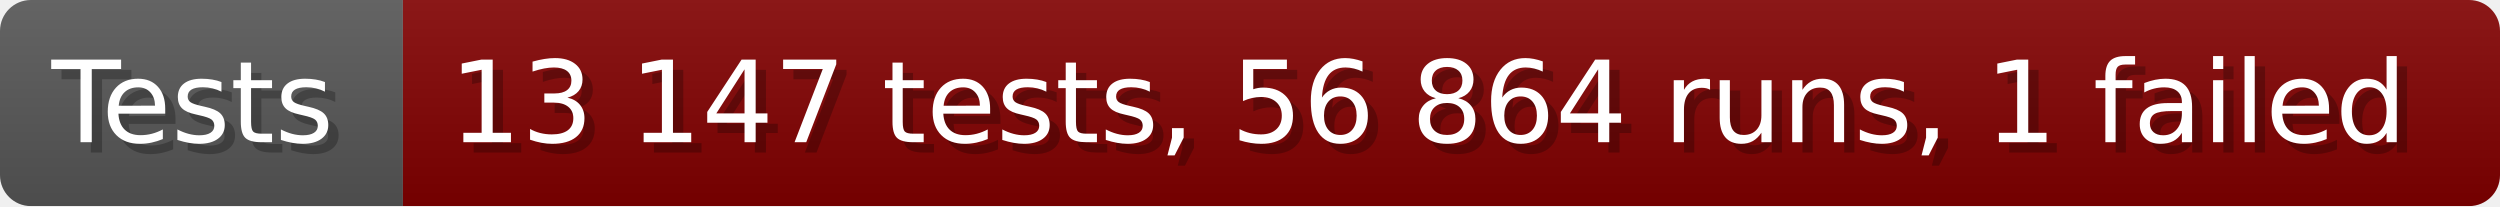
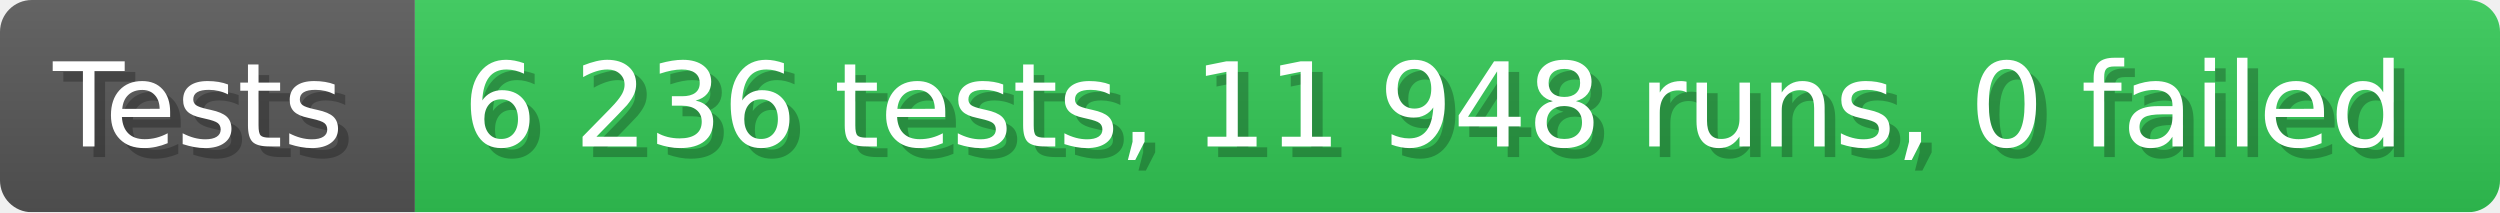
- <svg xmlns="http://www.w3.org/2000/svg" width="242.6" height="20" viewBox="0 0 2426 200" role="img" aria-label="Tests: 13 147 tests, 56 864 runs, 1 failed">
+ <svg xmlns="http://www.w3.org/2000/svg" width="235.6" height="20" viewBox="0 0 2356 200" role="img" aria-label="Tests: 6 236 tests, 11 948 runs, 0 failed">
  <linearGradient id="a" x2="0" y2="100%">
    <stop offset="0" stop-opacity=".1" stop-color="#EEE" />
    <stop offset="1" stop-opacity=".1" />
  </linearGradient>
  <mask id="m">
-     <rect width="2426" height="200" rx="30" fill="#FFF" />
+     <rect width="2356" height="200" rx="30" fill="#FFF" />
  </mask>
  <g mask="url(#m)">
    <rect width="391" height="200" fill="#555" />
-     <rect width="2035" height="200" fill="#800000" x="391" />
-     <rect width="2426" height="200" fill="url(#a)" />
+     <rect width="1965" height="200" fill="#31c653" x="391" />
+     <rect width="2356" height="200" fill="url(#a)" />
  </g>
  <g aria-hidden="true" fill="#fff" text-anchor="start" font-family="Verdana,DejaVu Sans,sans-serif" font-size="110">
    <text x="60" y="148" textLength="291" fill="#000" opacity="0.25">Tests</text>
    <text x="50" y="138" textLength="291">Tests</text>
-     <text x="446" y="148" textLength="1935" fill="#000" opacity="0.25">13 147 tests, 56 864 runs, 1 failed</text>
-     <text x="436" y="138" textLength="1935">13 147 tests, 56 864 runs, 1 failed</text>
+     <text x="446" y="148" textLength="1865" fill="#000" opacity="0.25">6 236 tests, 11 948 runs, 0 failed</text>
+     <text x="436" y="138" textLength="1865">6 236 tests, 11 948 runs, 0 failed</text>
  </g>
</svg>
